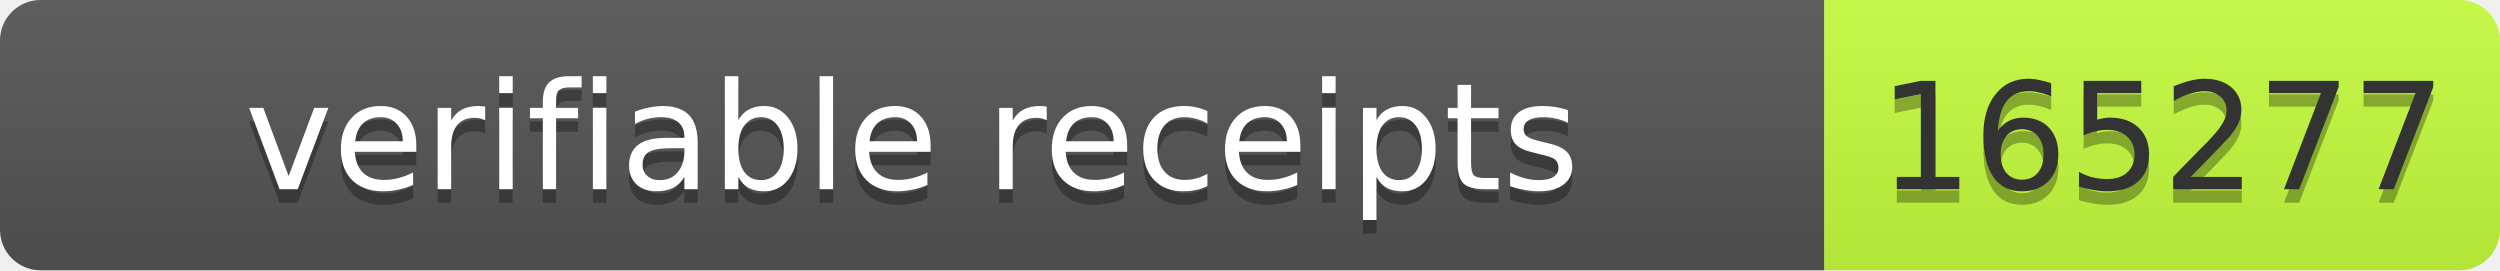
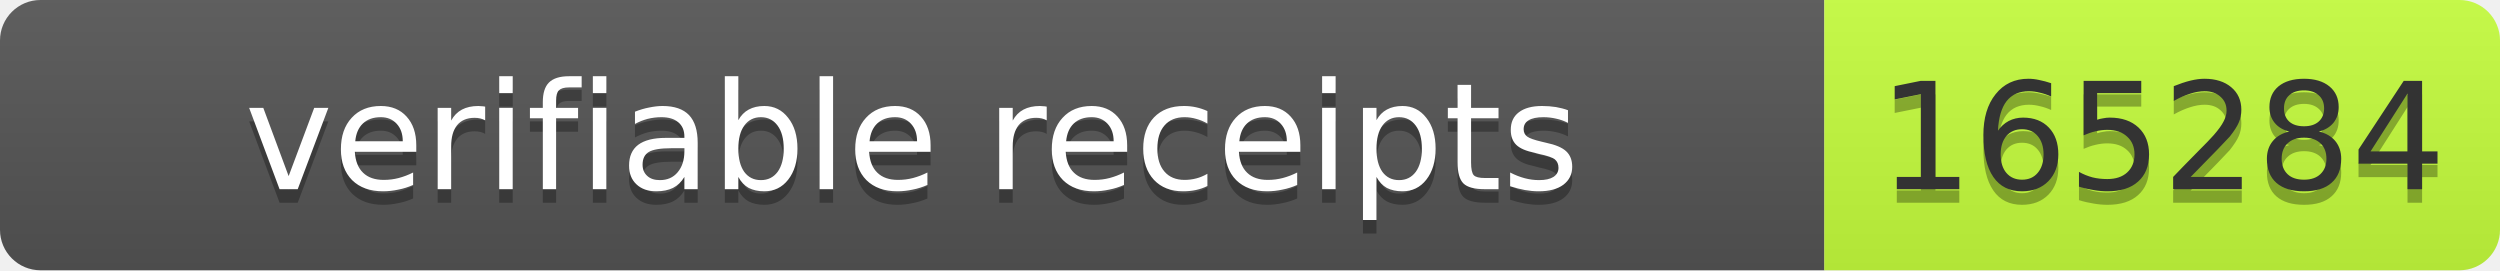
- <svg xmlns="http://www.w3.org/2000/svg" width="185" height="20" role="img" aria-label="verifiable receipts: 165277">
+ <svg xmlns="http://www.w3.org/2000/svg" width="185" height="20" role="img" aria-label="verifiable receipts: 165284">
  <linearGradient id="s" x2="0" y2="100%">
    <stop offset="0" stop-color="#bbb" stop-opacity=".1" />
    <stop offset="1" stop-opacity=".1" />
  </linearGradient>
  <clipPath id="r">
    <rect width="185" height="20" rx="3" fill="#fff" />
  </clipPath>
  <g clip-path="url(#r)">
    <rect width="135" height="20" fill="#555" />
    <rect x="135" width="50" height="20" fill="#c6ff3d" />
    <rect width="185" height="20" fill="url(#s)" />
  </g>
  <g font-family="Verdana,Geneva,DejaVu Sans,sans-serif" font-size="11">
    <text x="67.5" y="15" fill="#010101" fill-opacity=".3" text-anchor="middle" textLength="125">verifiable receipts</text>
    <text x="67.5" y="14" fill="#fff" text-anchor="middle" textLength="125">verifiable receipts</text>
-     <text x="160" y="15" fill="#010101" fill-opacity=".3" text-anchor="middle" textLength="40">165277</text>
-     <text x="160" y="14" fill="#333" text-anchor="middle" textLength="40">165277</text>
+     <text x="160" y="15" fill="#010101" fill-opacity=".3" text-anchor="middle" textLength="40">165284</text>
+     <text x="160" y="14" fill="#333" text-anchor="middle" textLength="40">165284</text>
  </g>
</svg>
